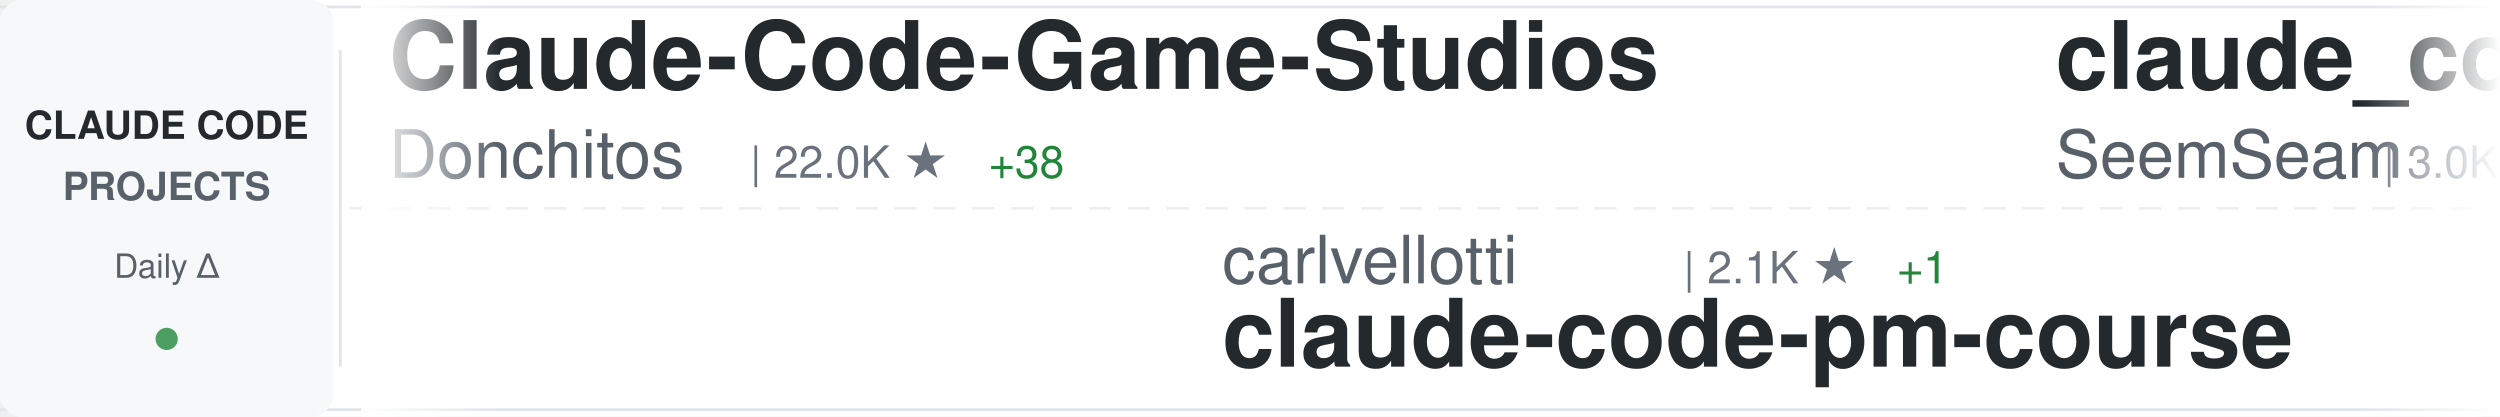
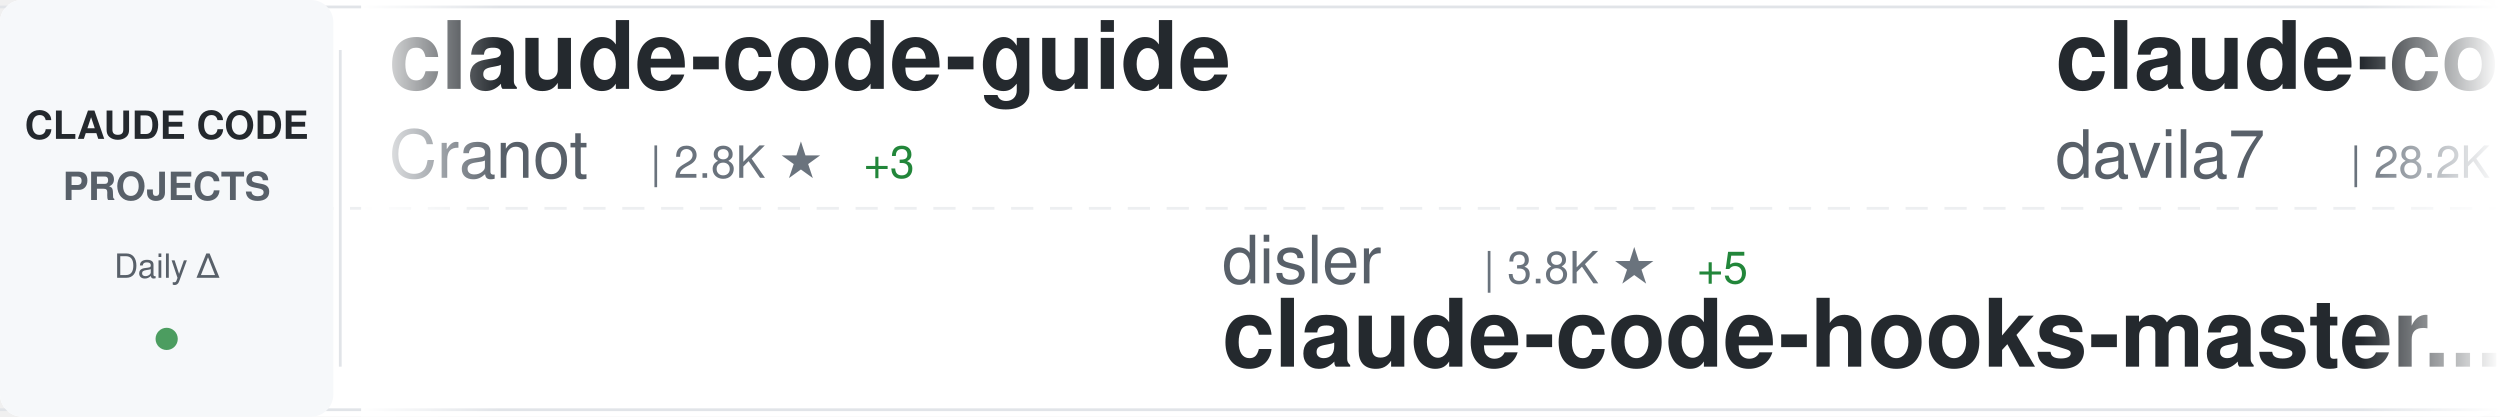
<svg xmlns="http://www.w3.org/2000/svg" width="900" height="150">
  <defs>
    <linearGradient id="awesomeLeftFade" x1="0%" y1="0%" x2="100%" y2="0%">
      <stop offset="0%" style="stop-color:#ffffff;stop-opacity:1" />
      <stop offset="100%" style="stop-color:#ffffff;stop-opacity:0" />
    </linearGradient>
    <linearGradient id="awesomeRightFade" x1="0%" y1="0%" x2="100%" y2="0%">
      <stop offset="0%" style="stop-color:#ffffff;stop-opacity:0" />
      <stop offset="100%" style="stop-color:#ffffff;stop-opacity:1" />
    </linearGradient>
  </defs>
  <rect width="900" height="150" fill="#ffffff" rx="8" />
  <rect x="0" y="2" width="900" height="1" fill="#e1e4e8" />
  <rect x="0" y="147" width="900" height="1" fill="#e1e4e8" />
  <line x1="0" y1="75" x2="900" y2="75" stroke="#e1e4e8" stroke-width="1" stroke-dasharray="8 6" opacity="0.6" />
  <rect x="0" y="0" width="120" height="150" fill="#f6f8fa" rx="8" />
  <text x="60" y="50" font-family="-apple-system, BlinkMacSystemFont, 'Segoe UI', Helvetica, Arial, sans-serif" font-size="14" font-weight="600" fill="#24292e" text-anchor="middle">CLAUDE CODE</text>
  <text x="60" y="72" font-family="-apple-system, BlinkMacSystemFont, 'Segoe UI', Helvetica, Arial, sans-serif" font-size="14" font-weight="600" fill="#586069" text-anchor="middle">PROJECTS</text>
  <text x="60" y="100" font-family="-apple-system, BlinkMacSystemFont, 'Segoe UI', Helvetica, Arial, sans-serif" font-size="12" font-weight="500" fill="#586069" text-anchor="middle">Daily Δ</text>
  <circle cx="60" cy="122" r="4" fill="#22863a" opacity="0.8" />
  <rect x="122" y="18" width="1" height="114" fill="#e1e4e8" />
  <clipPath id="awesomeTickerClip">
    <rect x="130" y="0" width="770" height="150" />
  </clipPath>
  <g clip-path="url(#awesomeTickerClip)">
    <g id="awesomeTickerItems">
      <animateTransform attributeName="transform" attributeType="XML" type="translate" from="0 0" to="-3000 0" dur="54s" repeatCount="indefinite" />
      <g transform="translate(0, 0)">
-         <text x="140" y="32" font-family="-apple-system, BlinkMacSystemFont, 'Segoe UI', Helvetica, Arial, sans-serif" font-size="34" font-weight="600" fill="#24292e">Claude-Code-Game-Studios</text>
-         <text x="140" y="64" font-family="-apple-system, BlinkMacSystemFont, 'Segoe UI', Helvetica, Arial, sans-serif" font-size="24" font-weight="400" fill="#586069">Donchitos</text>
-         <text x="270" y="64" font-family="-apple-system, BlinkMacSystemFont, 'Segoe UI', Helvetica, Arial, sans-serif" font-size="16" font-weight="500" fill="#6a737d">| 22.0K ★</text>
-         <text x="356" y="64" font-family="-apple-system, BlinkMacSystemFont, 'Segoe UI', Helvetica, Arial, sans-serif" font-size="16" font-weight="500" fill="#22863a"> +38</text>
+         <text x="140" y="32" font-family="-apple-system, BlinkMacSystemFont, 'Segoe UI', Helvetica, Arial, sans-serif" font-size="34" font-weight="600" fill="#24292e">claude-code-guide</text>
+         <text x="140" y="64" font-family="-apple-system, BlinkMacSystemFont, 'Segoe UI', Helvetica, Arial, sans-serif" font-size="24" font-weight="400" fill="#586069">Cranot</text>
+         <text x="234" y="64" font-family="-apple-system, BlinkMacSystemFont, 'Segoe UI', Helvetica, Arial, sans-serif" font-size="16" font-weight="500" fill="#6a737d">| 2.8K ★</text>
+         <text x="311" y="64" font-family="-apple-system, BlinkMacSystemFont, 'Segoe UI', Helvetica, Arial, sans-serif" font-size="16" font-weight="500" fill="#22863a"> +3</text>
      </g>
      <g transform="translate(300, 0)">
-         <text x="140" y="102" font-family="-apple-system, BlinkMacSystemFont, 'Segoe UI', Helvetica, Arial, sans-serif" font-size="24" font-weight="400" fill="#586069">carlvellotti</text>
-         <text x="306" y="102" font-family="-apple-system, BlinkMacSystemFont, 'Segoe UI', Helvetica, Arial, sans-serif" font-size="16" font-weight="500" fill="#6a737d">| 2.1K ★</text>
-         <text x="383" y="102" font-family="-apple-system, BlinkMacSystemFont, 'Segoe UI', Helvetica, Arial, sans-serif" font-size="16" font-weight="500" fill="#22863a"> +1</text>
-         <text x="140" y="132" font-family="-apple-system, BlinkMacSystemFont, 'Segoe UI', Helvetica, Arial, sans-serif" font-size="34" font-weight="600" fill="#24292e">claude-code-pm-course</text>
+         <text x="140" y="102" font-family="-apple-system, BlinkMacSystemFont, 'Segoe UI', Helvetica, Arial, sans-serif" font-size="24" font-weight="400" fill="#586069">disler</text>
+         <text x="234" y="102" font-family="-apple-system, BlinkMacSystemFont, 'Segoe UI', Helvetica, Arial, sans-serif" font-size="16" font-weight="500" fill="#6a737d">| 3.8K ★</text>
+         <text x="311" y="102" font-family="-apple-system, BlinkMacSystemFont, 'Segoe UI', Helvetica, Arial, sans-serif" font-size="16" font-weight="500" fill="#22863a"> +5</text>
+         <text x="140" y="132" font-family="-apple-system, BlinkMacSystemFont, 'Segoe UI', Helvetica, Arial, sans-serif" font-size="34" font-weight="600" fill="#24292e">claude-code-hooks-master...</text>
      </g>
      <g transform="translate(600, 0)">
-         <text x="140" y="32" font-family="-apple-system, BlinkMacSystemFont, 'Segoe UI', Helvetica, Arial, sans-serif" font-size="34" font-weight="600" fill="#24292e">claude_codex_bridge</text>
-         <text x="140" y="64" font-family="-apple-system, BlinkMacSystemFont, 'Segoe UI', Helvetica, Arial, sans-serif" font-size="24" font-weight="400" fill="#586069">SeemSeam</text>
-         <text x="258" y="64" font-family="-apple-system, BlinkMacSystemFont, 'Segoe UI', Helvetica, Arial, sans-serif" font-size="16" font-weight="500" fill="#6a737d">| 3.0K ★</text>
-         <text x="335" y="64" font-family="-apple-system, BlinkMacSystemFont, 'Segoe UI', Helvetica, Arial, sans-serif" font-size="16" font-weight="500" fill="#22863a"> +5</text>
+         <text x="140" y="32" font-family="-apple-system, BlinkMacSystemFont, 'Segoe UI', Helvetica, Arial, sans-serif" font-size="34" font-weight="600" fill="#24292e">claude-code-templates</text>
+         <text x="140" y="64" font-family="-apple-system, BlinkMacSystemFont, 'Segoe UI', Helvetica, Arial, sans-serif" font-size="24" font-weight="400" fill="#586069">davila7</text>
+         <text x="246" y="64" font-family="-apple-system, BlinkMacSystemFont, 'Segoe UI', Helvetica, Arial, sans-serif" font-size="16" font-weight="500" fill="#6a737d">| 28.2K ★</text>
+         <text x="332" y="64" font-family="-apple-system, BlinkMacSystemFont, 'Segoe UI', Helvetica, Arial, sans-serif" font-size="16" font-weight="500" fill="#22863a"> +26</text>
      </g>
      <g transform="translate(900, 0)">
-         <text x="140" y="102" font-family="-apple-system, BlinkMacSystemFont, 'Segoe UI', Helvetica, Arial, sans-serif" font-size="24" font-weight="400" fill="#586069">sugyan</text>
-         <text x="234" y="102" font-family="-apple-system, BlinkMacSystemFont, 'Segoe UI', Helvetica, Arial, sans-serif" font-size="16" font-weight="500" fill="#6a737d">| 1.1K ★</text>
-         <text x="140" y="132" font-family="-apple-system, BlinkMacSystemFont, 'Segoe UI', Helvetica, Arial, sans-serif" font-size="34" font-weight="600" fill="#24292e">claude-code-webui</text>
+         <text x="140" y="102" font-family="-apple-system, BlinkMacSystemFont, 'Segoe UI', Helvetica, Arial, sans-serif" font-size="24" font-weight="400" fill="#586069">claude-code-best</text>
+         <text x="354" y="102" font-family="-apple-system, BlinkMacSystemFont, 'Segoe UI', Helvetica, Arial, sans-serif" font-size="16" font-weight="500" fill="#6a737d">| 20.2K ★</text>
+         <text x="440" y="102" font-family="-apple-system, BlinkMacSystemFont, 'Segoe UI', Helvetica, Arial, sans-serif" font-size="16" font-weight="500" fill="#22863a"> +35</text>
+         <text x="140" y="132" font-family="-apple-system, BlinkMacSystemFont, 'Segoe UI', Helvetica, Arial, sans-serif" font-size="34" font-weight="600" fill="#24292e">claude-code</text>
      </g>
      <g transform="translate(1200, 0)">
-         <text x="140" y="32" font-family="-apple-system, BlinkMacSystemFont, 'Segoe UI', Helvetica, Arial, sans-serif" font-size="34" font-weight="600" fill="#24292e">claude-code-best-practic...</text>
-         <text x="140" y="64" font-family="-apple-system, BlinkMacSystemFont, 'Segoe UI', Helvetica, Arial, sans-serif" font-size="24" font-weight="400" fill="#586069">shanraisshan</text>
-         <text x="306" y="64" font-family="-apple-system, BlinkMacSystemFont, 'Segoe UI', Helvetica, Arial, sans-serif" font-size="16" font-weight="500" fill="#6a737d">| 58.5K ★</text>
-         <text x="392" y="64" font-family="-apple-system, BlinkMacSystemFont, 'Segoe UI', Helvetica, Arial, sans-serif" font-size="16" font-weight="500" fill="#22863a"> +72</text>
+         <text x="140" y="32" font-family="-apple-system, BlinkMacSystemFont, 'Segoe UI', Helvetica, Arial, sans-serif" font-size="34" font-weight="600" fill="#24292e">claude-code</text>
+         <text x="140" y="64" font-family="-apple-system, BlinkMacSystemFont, 'Segoe UI', Helvetica, Arial, sans-serif" font-size="24" font-weight="400" fill="#586069">anthropics</text>
+         <text x="282" y="64" font-family="-apple-system, BlinkMacSystemFont, 'Segoe UI', Helvetica, Arial, sans-serif" font-size="16" font-weight="500" fill="#6a737d">| 133.6K ★</text>
+         <text x="377" y="64" font-family="-apple-system, BlinkMacSystemFont, 'Segoe UI', Helvetica, Arial, sans-serif" font-size="16" font-weight="500" fill="#22863a"> +151</text>
      </g>
      <g transform="translate(1500, 0)">
-         <text x="140" y="102" font-family="-apple-system, BlinkMacSystemFont, 'Segoe UI', Helvetica, Arial, sans-serif" font-size="24" font-weight="400" fill="#586069">guanshan</text>
-         <text x="258" y="102" font-family="-apple-system, BlinkMacSystemFont, 'Segoe UI', Helvetica, Arial, sans-serif" font-size="16" font-weight="500" fill="#6a737d">| 60 ★</text>
-         <text x="140" y="132" font-family="-apple-system, BlinkMacSystemFont, 'Segoe UI', Helvetica, Arial, sans-serif" font-size="34" font-weight="600" fill="#24292e">ClaudeCode</text>
+         <text x="140" y="102" font-family="-apple-system, BlinkMacSystemFont, 'Segoe UI', Helvetica, Arial, sans-serif" font-size="24" font-weight="400" fill="#586069">xorespesp</text>
+         <text x="270" y="102" font-family="-apple-system, BlinkMacSystemFont, 'Segoe UI', Helvetica, Arial, sans-serif" font-size="16" font-weight="500" fill="#6a737d">| 228 ★</text>
+         <text x="140" y="132" font-family="-apple-system, BlinkMacSystemFont, 'Segoe UI', Helvetica, Arial, sans-serif" font-size="34" font-weight="600" fill="#24292e">claude-code</text>
      </g>
      <g transform="translate(1800, 0)">
-         <text x="140" y="32" font-family="-apple-system, BlinkMacSystemFont, 'Segoe UI', Helvetica, Arial, sans-serif" font-size="34" font-weight="600" fill="#24292e">claude-code-prompts</text>
-         <text x="140" y="64" font-family="-apple-system, BlinkMacSystemFont, 'Segoe UI', Helvetica, Arial, sans-serif" font-size="24" font-weight="400" fill="#586069">repowise-dev</text>
-         <text x="306" y="64" font-family="-apple-system, BlinkMacSystemFont, 'Segoe UI', Helvetica, Arial, sans-serif" font-size="16" font-weight="500" fill="#6a737d">| 1.1K ★</text>
-         <text x="383" y="64" font-family="-apple-system, BlinkMacSystemFont, 'Segoe UI', Helvetica, Arial, sans-serif" font-size="16" font-weight="500" fill="#22863a"> +5</text>
+         <text x="140" y="32" font-family="-apple-system, BlinkMacSystemFont, 'Segoe UI', Helvetica, Arial, sans-serif" font-size="34" font-weight="600" fill="#24292e">claude-code</text>
+         <text x="140" y="64" font-family="-apple-system, BlinkMacSystemFont, 'Segoe UI', Helvetica, Arial, sans-serif" font-size="24" font-weight="400" fill="#586069">lowcortisolprogrammer</text>
+         <text x="414" y="64" font-family="-apple-system, BlinkMacSystemFont, 'Segoe UI', Helvetica, Arial, sans-serif" font-size="16" font-weight="500" fill="#6a737d">| 171 ★</text>
      </g>
      <g transform="translate(2100, 0)">
-         <text x="140" y="102" font-family="-apple-system, BlinkMacSystemFont, 'Segoe UI', Helvetica, Arial, sans-serif" font-size="24" font-weight="400" fill="#586069">lintsinghua</text>
-         <text x="294" y="102" font-family="-apple-system, BlinkMacSystemFont, 'Segoe UI', Helvetica, Arial, sans-serif" font-size="16" font-weight="500" fill="#6a737d">| 3.7K ★</text>
-         <text x="371" y="102" font-family="-apple-system, BlinkMacSystemFont, 'Segoe UI', Helvetica, Arial, sans-serif" font-size="16" font-weight="500" fill="#22863a"> +3</text>
-         <text x="140" y="132" font-family="-apple-system, BlinkMacSystemFont, 'Segoe UI', Helvetica, Arial, sans-serif" font-size="34" font-weight="600" fill="#24292e">claude-code-book</text>
+         <text x="140" y="102" font-family="-apple-system, BlinkMacSystemFont, 'Segoe UI', Helvetica, Arial, sans-serif" font-size="24" font-weight="400" fill="#586069">Yuyz0112</text>
+         <text x="258" y="102" font-family="-apple-system, BlinkMacSystemFont, 'Segoe UI', Helvetica, Arial, sans-serif" font-size="16" font-weight="500" fill="#6a737d">| 2.4K ★</text>
+         <text x="140" y="132" font-family="-apple-system, BlinkMacSystemFont, 'Segoe UI', Helvetica, Arial, sans-serif" font-size="34" font-weight="600" fill="#24292e">claude-code-reverse</text>
      </g>
      <g transform="translate(2400, 0)">
-         <text x="140" y="32" font-family="-apple-system, BlinkMacSystemFont, 'Segoe UI', Helvetica, Arial, sans-serif" font-size="34" font-weight="600" fill="#24292e">claude-code-sourcemap</text>
-         <text x="140" y="64" font-family="-apple-system, BlinkMacSystemFont, 'Segoe UI', Helvetica, Arial, sans-serif" font-size="24" font-weight="400" fill="#586069">ChinaSiro</text>
-         <text x="270" y="64" font-family="-apple-system, BlinkMacSystemFont, 'Segoe UI', Helvetica, Arial, sans-serif" font-size="16" font-weight="500" fill="#6a737d">| 9.4K ★</text>
-         <text x="347" y="64" font-family="-apple-system, BlinkMacSystemFont, 'Segoe UI', Helvetica, Arial, sans-serif" font-size="16" font-weight="500" fill="#22863a"> +2</text>
+         <text x="140" y="32" font-family="-apple-system, BlinkMacSystemFont, 'Segoe UI', Helvetica, Arial, sans-serif" font-size="34" font-weight="600" fill="#24292e">Claude-Code</text>
+         <text x="140" y="64" font-family="-apple-system, BlinkMacSystemFont, 'Segoe UI', Helvetica, Arial, sans-serif" font-size="24" font-weight="400" fill="#586069">pengchengneo</text>
+         <text x="306" y="64" font-family="-apple-system, BlinkMacSystemFont, 'Segoe UI', Helvetica, Arial, sans-serif" font-size="16" font-weight="500" fill="#6a737d">| 1.6K ★</text>
+         <text x="383" y="64" font-family="-apple-system, BlinkMacSystemFont, 'Segoe UI', Helvetica, Arial, sans-serif" font-size="16" font-weight="500" fill="#22863a"> +2</text>
      </g>
      <g transform="translate(2700, 0)">
-         <text x="140" y="102" font-family="-apple-system, BlinkMacSystemFont, 'Segoe UI', Helvetica, Arial, sans-serif" font-size="24" font-weight="400" fill="#586069">VineeTagarwaL-code</text>
-         <text x="378" y="102" font-family="-apple-system, BlinkMacSystemFont, 'Segoe UI', Helvetica, Arial, sans-serif" font-size="16" font-weight="500" fill="#6a737d">| 276 ★</text>
-         <text x="140" y="132" font-family="-apple-system, BlinkMacSystemFont, 'Segoe UI', Helvetica, Arial, sans-serif" font-size="34" font-weight="600" fill="#24292e">claude-code</text>
+         <text x="140" y="102" font-family="-apple-system, BlinkMacSystemFont, 'Segoe UI', Helvetica, Arial, sans-serif" font-size="24" font-weight="400" fill="#586069">feiskyer</text>
+         <text x="258" y="102" font-family="-apple-system, BlinkMacSystemFont, 'Segoe UI', Helvetica, Arial, sans-serif" font-size="16" font-weight="500" fill="#6a737d">| 1.6K ★</text>
+         <text x="335" y="102" font-family="-apple-system, BlinkMacSystemFont, 'Segoe UI', Helvetica, Arial, sans-serif" font-size="16" font-weight="500" fill="#22863a"> +1</text>
+         <text x="140" y="132" font-family="-apple-system, BlinkMacSystemFont, 'Segoe UI', Helvetica, Arial, sans-serif" font-size="34" font-weight="600" fill="#24292e">claude-code-settings</text>
      </g>
      <g transform="translate(3000, 0)">
-         <text x="140" y="32" font-family="-apple-system, BlinkMacSystemFont, 'Segoe UI', Helvetica, Arial, sans-serif" font-size="34" font-weight="600" fill="#24292e">Claude-Code-Game-Studios</text>
-         <text x="140" y="64" font-family="-apple-system, BlinkMacSystemFont, 'Segoe UI', Helvetica, Arial, sans-serif" font-size="24" font-weight="400" fill="#586069">Donchitos</text>
-         <text x="270" y="64" font-family="-apple-system, BlinkMacSystemFont, 'Segoe UI', Helvetica, Arial, sans-serif" font-size="16" font-weight="500" fill="#6a737d">| 22.0K ★</text>
-         <text x="356" y="64" font-family="-apple-system, BlinkMacSystemFont, 'Segoe UI', Helvetica, Arial, sans-serif" font-size="16" font-weight="500" fill="#22863a"> +38</text>
+         <text x="140" y="32" font-family="-apple-system, BlinkMacSystemFont, 'Segoe UI', Helvetica, Arial, sans-serif" font-size="34" font-weight="600" fill="#24292e">claude-code-guide</text>
+         <text x="140" y="64" font-family="-apple-system, BlinkMacSystemFont, 'Segoe UI', Helvetica, Arial, sans-serif" font-size="24" font-weight="400" fill="#586069">Cranot</text>
+         <text x="234" y="64" font-family="-apple-system, BlinkMacSystemFont, 'Segoe UI', Helvetica, Arial, sans-serif" font-size="16" font-weight="500" fill="#6a737d">| 2.8K ★</text>
+         <text x="311" y="64" font-family="-apple-system, BlinkMacSystemFont, 'Segoe UI', Helvetica, Arial, sans-serif" font-size="16" font-weight="500" fill="#22863a"> +3</text>
      </g>
      <g transform="translate(3300, 0)">
-         <text x="140" y="102" font-family="-apple-system, BlinkMacSystemFont, 'Segoe UI', Helvetica, Arial, sans-serif" font-size="24" font-weight="400" fill="#586069">carlvellotti</text>
-         <text x="306" y="102" font-family="-apple-system, BlinkMacSystemFont, 'Segoe UI', Helvetica, Arial, sans-serif" font-size="16" font-weight="500" fill="#6a737d">| 2.1K ★</text>
-         <text x="383" y="102" font-family="-apple-system, BlinkMacSystemFont, 'Segoe UI', Helvetica, Arial, sans-serif" font-size="16" font-weight="500" fill="#22863a"> +1</text>
-         <text x="140" y="132" font-family="-apple-system, BlinkMacSystemFont, 'Segoe UI', Helvetica, Arial, sans-serif" font-size="34" font-weight="600" fill="#24292e">claude-code-pm-course</text>
+         <text x="140" y="102" font-family="-apple-system, BlinkMacSystemFont, 'Segoe UI', Helvetica, Arial, sans-serif" font-size="24" font-weight="400" fill="#586069">disler</text>
+         <text x="234" y="102" font-family="-apple-system, BlinkMacSystemFont, 'Segoe UI', Helvetica, Arial, sans-serif" font-size="16" font-weight="500" fill="#6a737d">| 3.8K ★</text>
+         <text x="311" y="102" font-family="-apple-system, BlinkMacSystemFont, 'Segoe UI', Helvetica, Arial, sans-serif" font-size="16" font-weight="500" fill="#22863a"> +5</text>
+         <text x="140" y="132" font-family="-apple-system, BlinkMacSystemFont, 'Segoe UI', Helvetica, Arial, sans-serif" font-size="34" font-weight="600" fill="#24292e">claude-code-hooks-master...</text>
      </g>
      <g transform="translate(3600, 0)">
-         <text x="140" y="32" font-family="-apple-system, BlinkMacSystemFont, 'Segoe UI', Helvetica, Arial, sans-serif" font-size="34" font-weight="600" fill="#24292e">claude_codex_bridge</text>
-         <text x="140" y="64" font-family="-apple-system, BlinkMacSystemFont, 'Segoe UI', Helvetica, Arial, sans-serif" font-size="24" font-weight="400" fill="#586069">SeemSeam</text>
-         <text x="258" y="64" font-family="-apple-system, BlinkMacSystemFont, 'Segoe UI', Helvetica, Arial, sans-serif" font-size="16" font-weight="500" fill="#6a737d">| 3.0K ★</text>
-         <text x="335" y="64" font-family="-apple-system, BlinkMacSystemFont, 'Segoe UI', Helvetica, Arial, sans-serif" font-size="16" font-weight="500" fill="#22863a"> +5</text>
+         <text x="140" y="32" font-family="-apple-system, BlinkMacSystemFont, 'Segoe UI', Helvetica, Arial, sans-serif" font-size="34" font-weight="600" fill="#24292e">claude-code-templates</text>
+         <text x="140" y="64" font-family="-apple-system, BlinkMacSystemFont, 'Segoe UI', Helvetica, Arial, sans-serif" font-size="24" font-weight="400" fill="#586069">davila7</text>
+         <text x="246" y="64" font-family="-apple-system, BlinkMacSystemFont, 'Segoe UI', Helvetica, Arial, sans-serif" font-size="16" font-weight="500" fill="#6a737d">| 28.2K ★</text>
+         <text x="332" y="64" font-family="-apple-system, BlinkMacSystemFont, 'Segoe UI', Helvetica, Arial, sans-serif" font-size="16" font-weight="500" fill="#22863a"> +26</text>
      </g>
      <g transform="translate(3900, 0)">
-         <text x="140" y="102" font-family="-apple-system, BlinkMacSystemFont, 'Segoe UI', Helvetica, Arial, sans-serif" font-size="24" font-weight="400" fill="#586069">sugyan</text>
-         <text x="234" y="102" font-family="-apple-system, BlinkMacSystemFont, 'Segoe UI', Helvetica, Arial, sans-serif" font-size="16" font-weight="500" fill="#6a737d">| 1.1K ★</text>
-         <text x="140" y="132" font-family="-apple-system, BlinkMacSystemFont, 'Segoe UI', Helvetica, Arial, sans-serif" font-size="34" font-weight="600" fill="#24292e">claude-code-webui</text>
+         <text x="140" y="102" font-family="-apple-system, BlinkMacSystemFont, 'Segoe UI', Helvetica, Arial, sans-serif" font-size="24" font-weight="400" fill="#586069">claude-code-best</text>
+         <text x="354" y="102" font-family="-apple-system, BlinkMacSystemFont, 'Segoe UI', Helvetica, Arial, sans-serif" font-size="16" font-weight="500" fill="#6a737d">| 20.2K ★</text>
+         <text x="440" y="102" font-family="-apple-system, BlinkMacSystemFont, 'Segoe UI', Helvetica, Arial, sans-serif" font-size="16" font-weight="500" fill="#22863a"> +35</text>
+         <text x="140" y="132" font-family="-apple-system, BlinkMacSystemFont, 'Segoe UI', Helvetica, Arial, sans-serif" font-size="34" font-weight="600" fill="#24292e">claude-code</text>
      </g>
    </g>
  </g>
  <rect x="130" y="0" width="50" height="150" fill="url(#awesomeLeftFade)" />
  <rect x="850" y="0" width="50" height="150" fill="url(#awesomeRightFade)" />
</svg>
